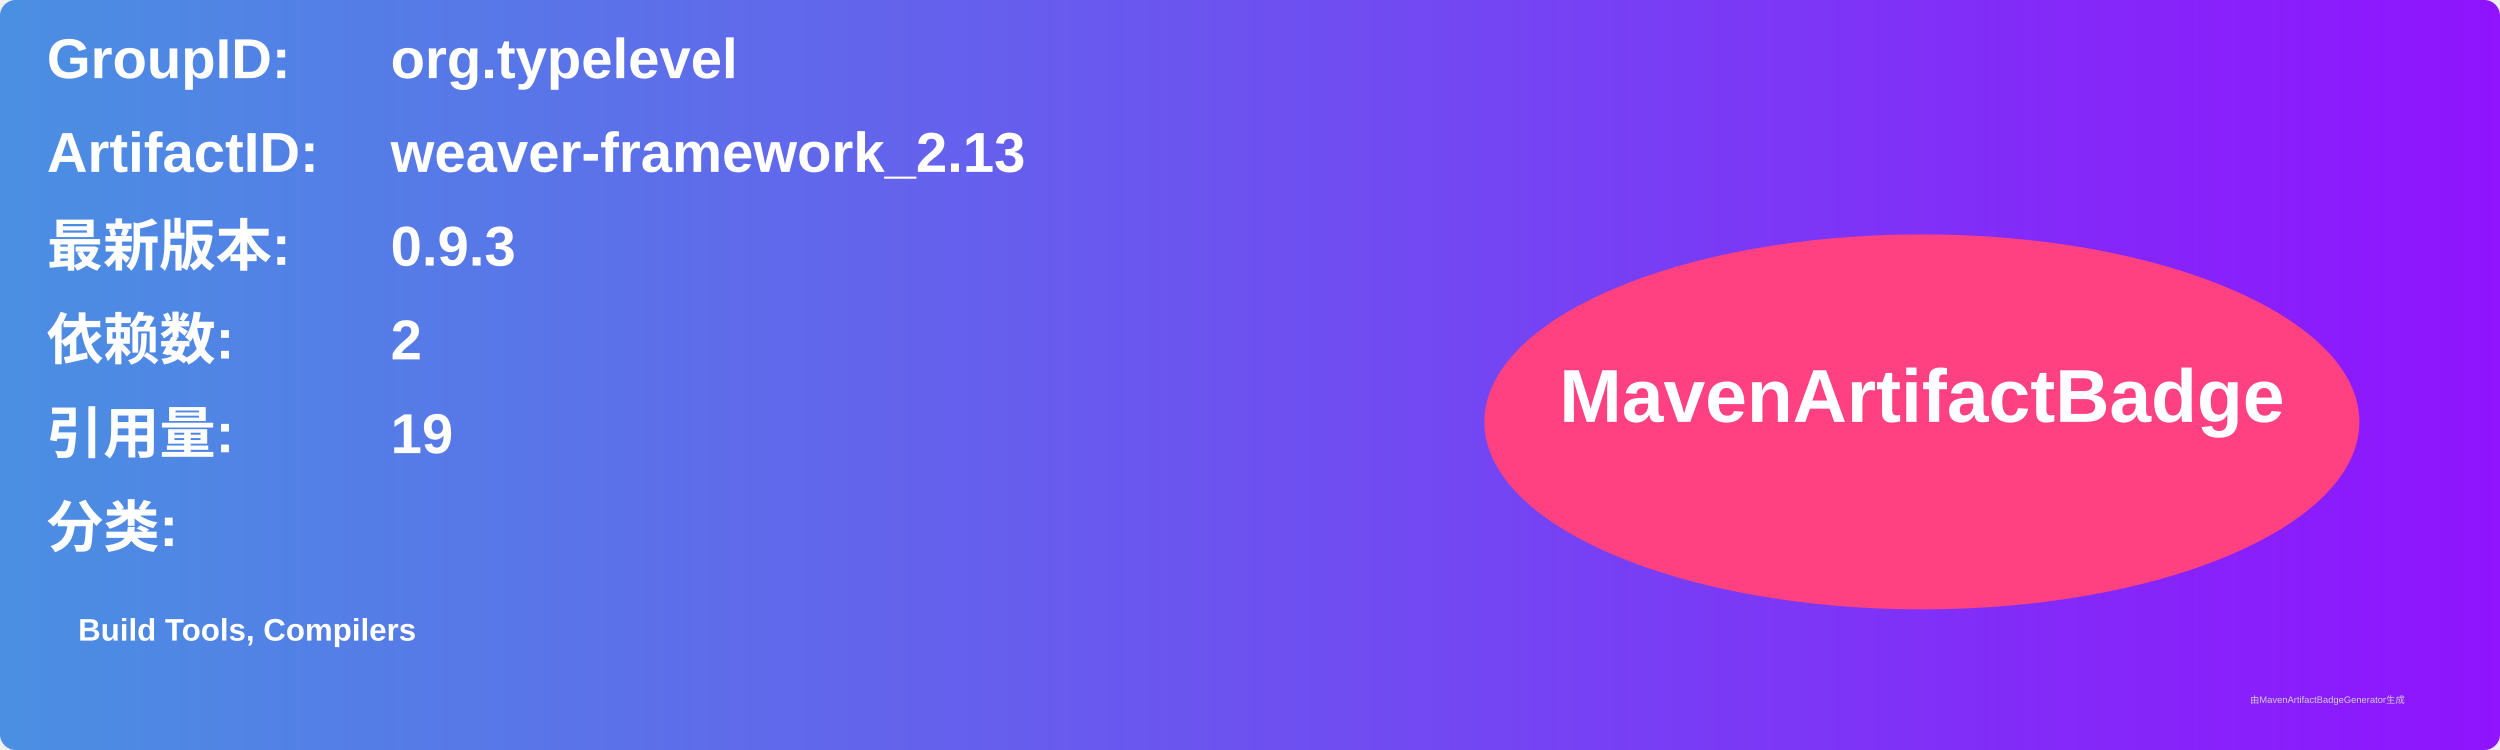
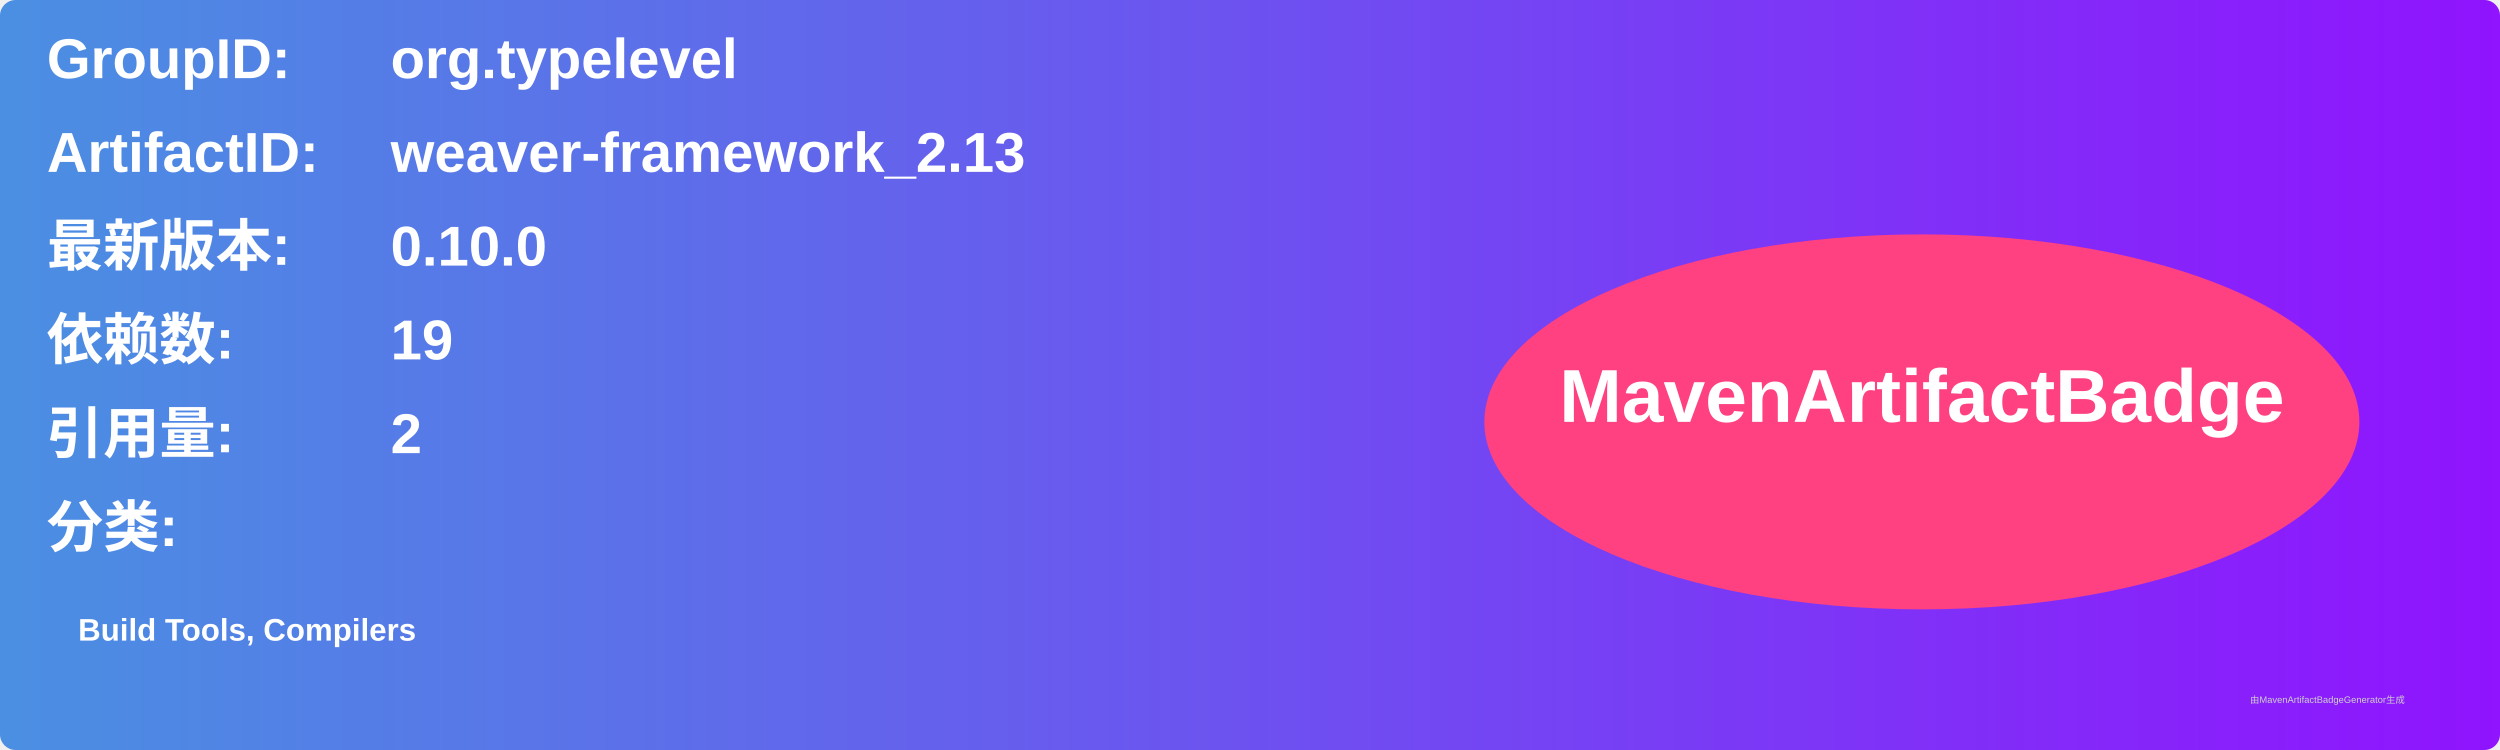
<svg xmlns="http://www.w3.org/2000/svg" width="800" height="240" viewBox="0 0 800 240">
  <linearGradient id="grad" x1="0%" y1="0%" x2="100%" y2="0%">
    <stop offset="0%" stop-color="#4a90e2" />
    <stop offset="100%" stop-color="#9013fe" />
  </linearGradient>
  <rect width="100%" height="100%" rx="5" ry="5" fill="url(#grad)" />
  <g transform="translate(15, 15)">
    <text x="0" y="10" font-family="Arial" font-size="18" fill="white" font-weight="bold" width="260">GroupID:</text>
    <text x="110" y="10" font-family="Arial" font-size="18" fill="white" font-weight="bold" width="460">org.typelevel</text>
    <text x="0" y="40" font-family="Arial" font-size="18" fill="white" font-weight="bold" width="260">ArtifactID:</text>
    <text x="110" y="40" font-family="Arial" font-size="18" fill="white" font-weight="bold" width="460">weaver-framework_2.13</text>
    <text x="0" y="70" font-family="Arial" font-size="18" fill="white" font-weight="bold">最新版本:</text>
    <text x="110" y="70" font-family="Arial" font-size="18" fill="white" font-weight="bold">
-       <tspan font-weight="bold">0.9.3</tspan>
+       <tspan font-weight="bold">0.10.0</tspan>
    </text>
    <text x="0" y="100" font-family="Arial" font-size="18" fill="white" font-weight="bold">依赖数: </text>
    <text x="110" y="100" font-family="Arial" font-size="18" fill="white">
-       <tspan font-weight="bold">2</tspan>
+       <tspan font-weight="bold">19</tspan>
    </text>
    <text x="0" y="130" font-family="Arial" font-size="18" fill="white" font-weight="bold">引用量: </text>
    <text x="110" y="130" font-family="Arial" font-size="18" fill="white">
-       <tspan font-weight="bold">19</tspan>
+       <tspan font-weight="bold">2</tspan>
    </text>
    <text x="0" y="160" font-family="Arial" font-size="18" fill="white" font-weight="bold">分类:</text>
    <text x="10" y="190" font-family="Arial" font-size="10" fill="white">
      <tspan font-weight="bold">Build Tools, Compilers</tspan>
    </text>
    <ellipse cx="600" cy="120" rx="140" ry="60" fill="#ff4081" />
    <text x="600" y="120" text-anchor="middle" font-family="Arial" font-size="24" fill="white" font-weight="bold">MavenArtifactBadge</text>
  </g>
  <text x="720" y="225" font-family="Arial" font-size="3" fill="#d0d0d0">由MavenArtifactBadgeGenerator生成</text>
</svg>
